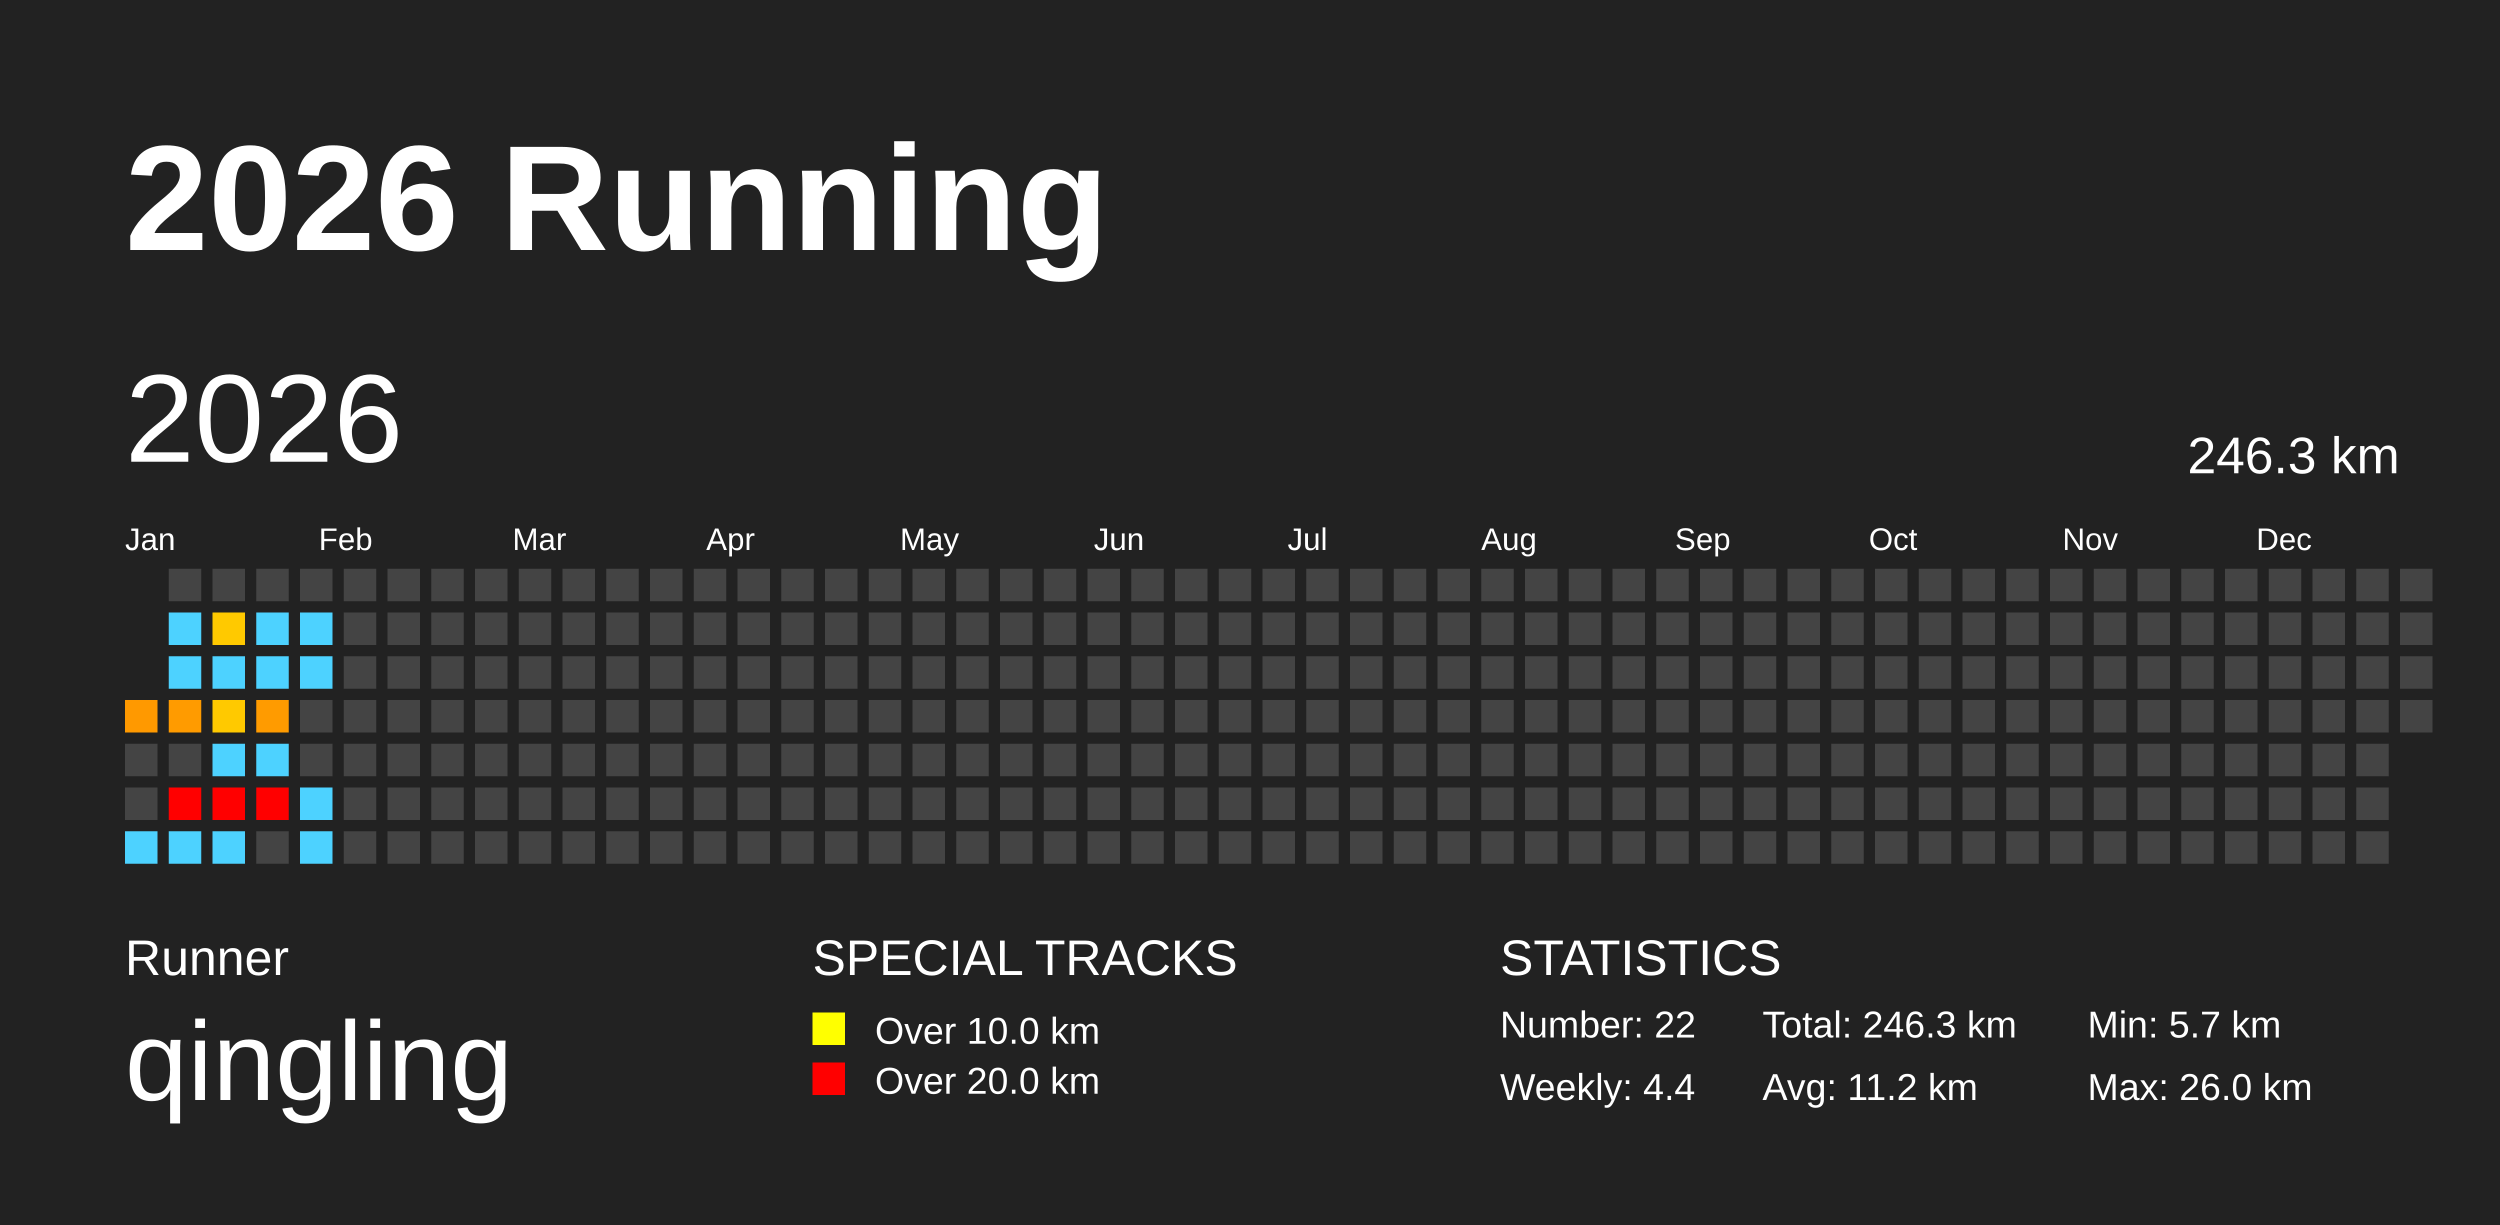
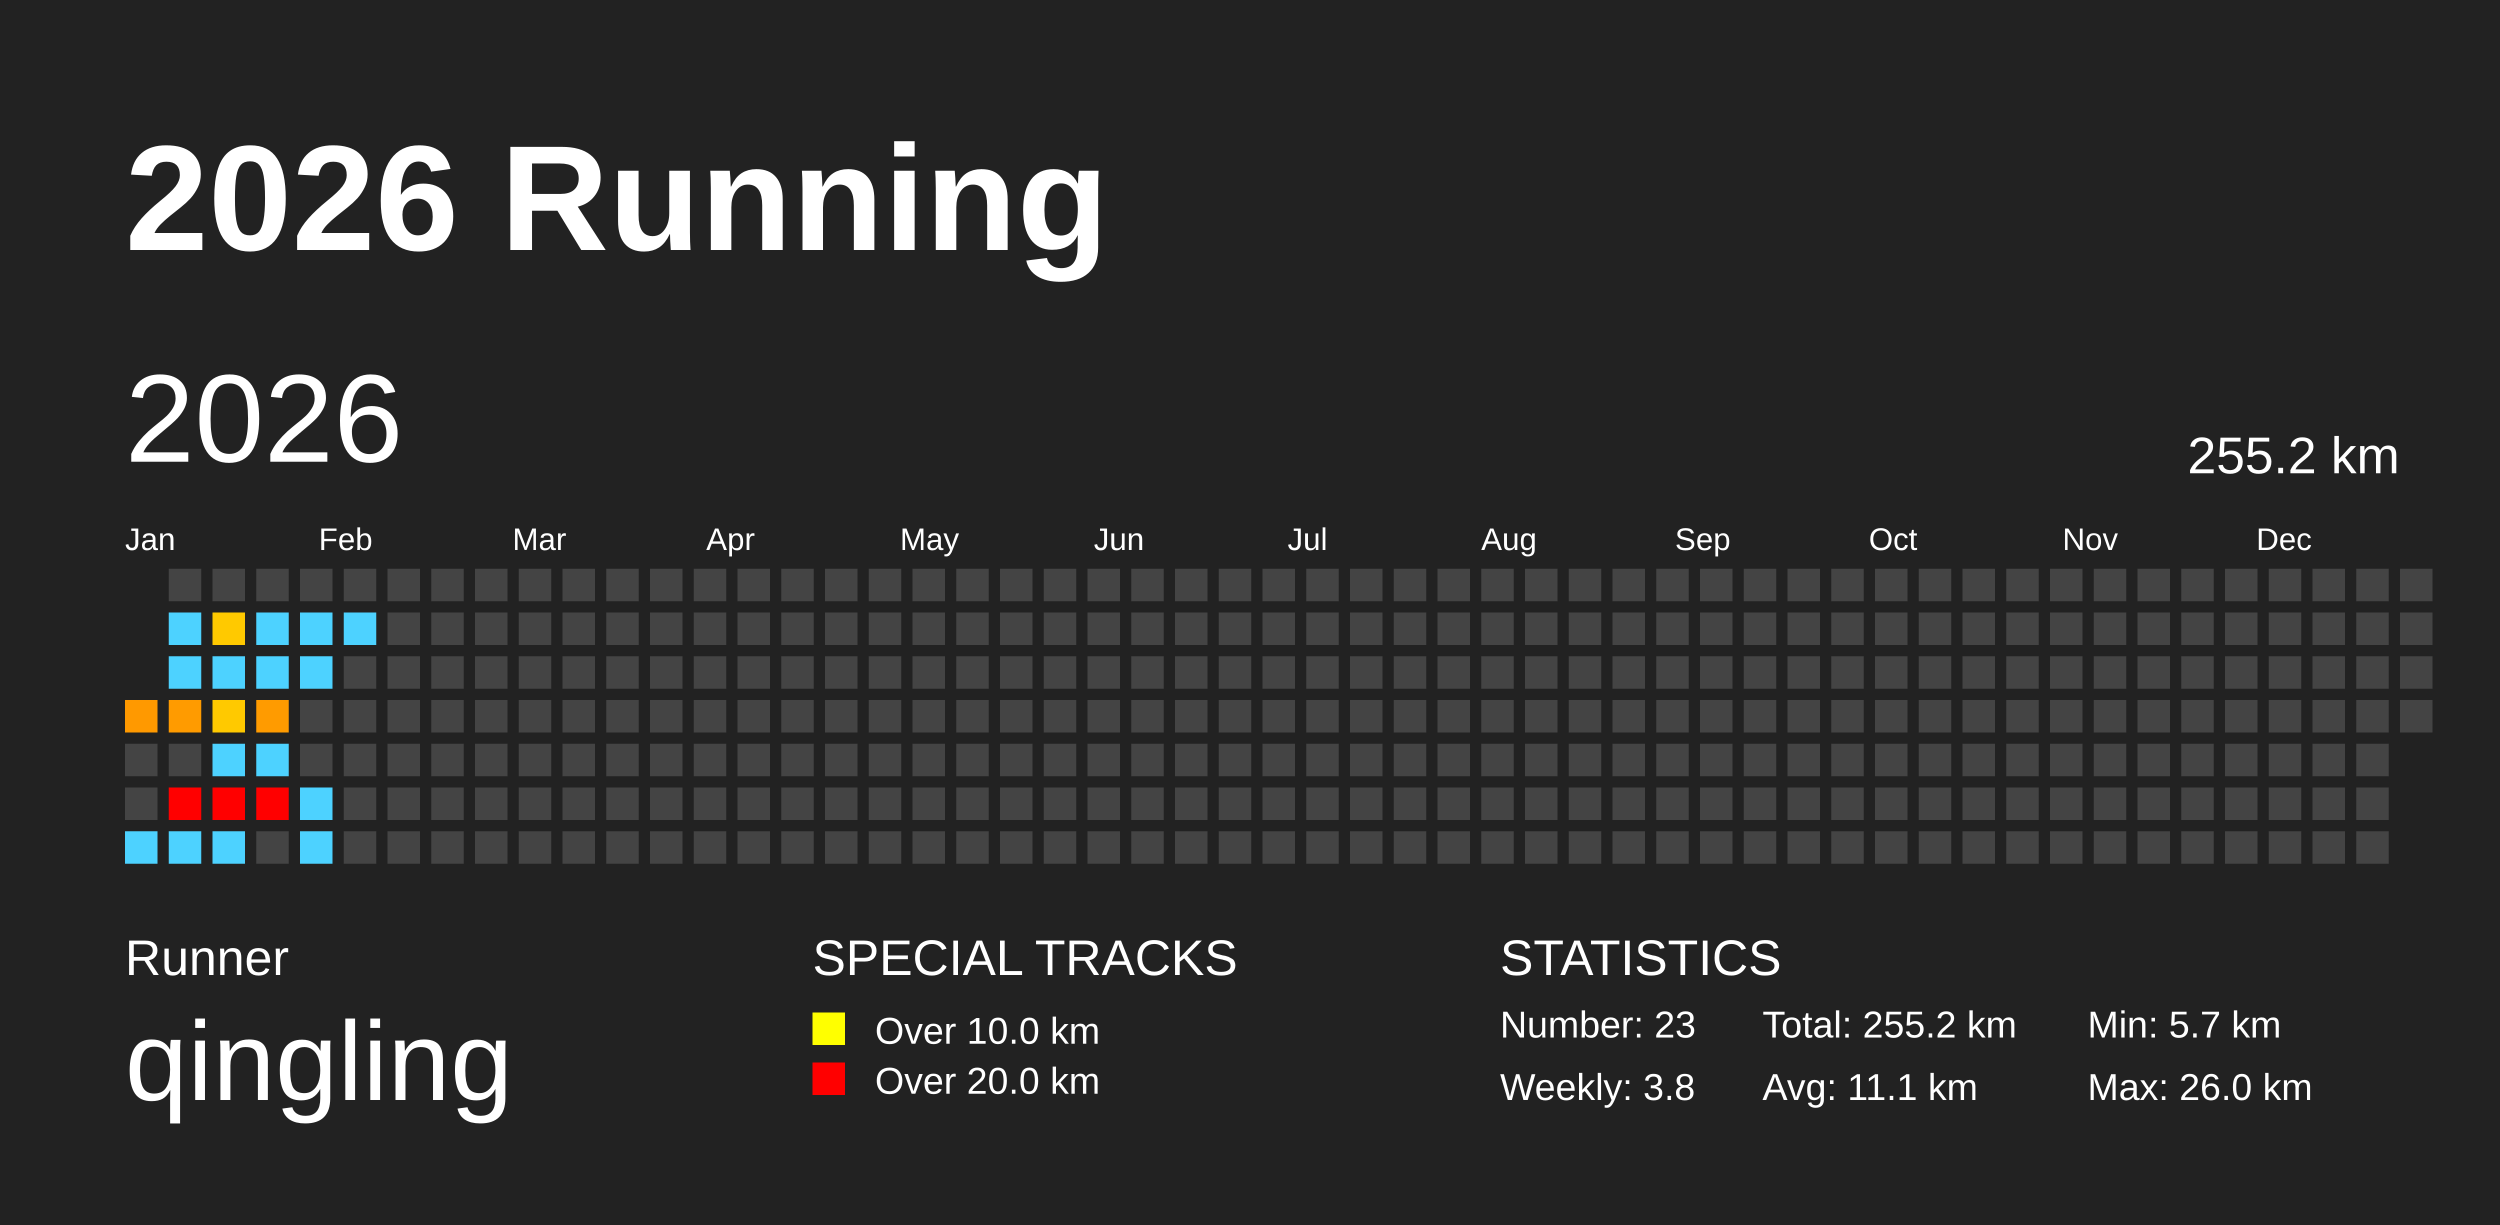
<svg xmlns="http://www.w3.org/2000/svg" baseProfile="full" height="98mm" version="1.1" viewBox="0,0,200,98" width="200mm">
  <defs />
  <rect fill="#222222" height="98" width="200" x="0" y="0" />
  <text fill="#FFFFFF" style="font-size:12px; font-family:Arial; font-weight:bold;" x="10" y="20">2026 Running</text>
  <text fill="#FFFFFF" style="font-size:4px; font-family:Arial" x="10" y="78">Runner</text>
  <text fill="#FFFFFF" style="font-size:9px; font-family:Arial" x="10" y="88">qingling</text>
  <text fill="#FFFFFF" style="font-size:4px; font-family:Arial" x="65" y="78">SPECIAL TRACKS</text>
  <rect fill="yellow" height="2.6" width="2.6" x="65" y="81" />
  <text fill="#FFFFFF" style="font-size:3px; font-family:Arial" x="70" y="83.5">Over 10.0 km</text>
  <rect fill="red" height="2.6" width="2.6" x="65" y="85" />
  <text fill="#FFFFFF" style="font-size:3px; font-family:Arial" x="70" y="87.5">Over 20.0 km</text>
  <text fill="#FFFFFF" style="font-size:4px; font-family:Arial" x="120" y="78">STATISTICS</text>
-   <text fill="#FFFFFF" style="font-size:3px; font-family:Arial" x="120" y="83">Number: 22</text>
-   <text fill="#FFFFFF" style="font-size:3px; font-family:Arial" x="120" y="88">Weekly: 4.4</text>
-   <text fill="#FFFFFF" style="font-size:3px; font-family:Arial" x="141" y="83">Total: 246.3 km</text>
-   <text fill="#FFFFFF" style="font-size:3px; font-family:Arial" x="141" y="88">Avg: 11.2 km</text>
+   <text fill="#FFFFFF" style="font-size:3px; font-family:Arial" x="120" y="83">Number: 23</text>
+   <text fill="#FFFFFF" style="font-size:3px; font-family:Arial" x="120" y="88">Weekly: 3.8</text>
+   <text fill="#FFFFFF" style="font-size:3px; font-family:Arial" x="141" y="83">Total: 255.2 km</text>
+   <text fill="#FFFFFF" style="font-size:3px; font-family:Arial" x="141" y="88">Avg: 11.1 km</text>
  <text fill="#FFFFFF" style="font-size:3px; font-family:Arial" x="167" y="83">Min: 5.7 km</text>
  <text fill="#FFFFFF" style="font-size:3px; font-family:Arial" x="167" y="88">Max: 26.0 km</text>
  <text dominant-baseline="hanging" fill="#FFFFFF" style="font-size:10.0px; font-family:Arial;" x="10" y="30">2026</text>
-   <text dominant-baseline="hanging" fill="#FFFFFF" style="font-size:4.125px; font-family:Arial;" x="175" y="35">246.3 km</text>
+   <text dominant-baseline="hanging" fill="#FFFFFF" style="font-size:4.125px; font-family:Arial;" x="175" y="35">255.2 km</text>
  <text fill="#FFFFFF" style="font-size:2.5px; font-family:Arial" x="10.0" y="44">Jan</text>
  <text fill="#FFFFFF" style="font-size:2.5px; font-family:Arial" x="25.5" y="44">Feb</text>
  <text fill="#FFFFFF" style="font-size:2.5px; font-family:Arial" x="41.0" y="44">Mar</text>
  <text fill="#FFFFFF" style="font-size:2.5px; font-family:Arial" x="56.5" y="44">Apr</text>
  <text fill="#FFFFFF" style="font-size:2.5px; font-family:Arial" x="72.0" y="44">May</text>
  <text fill="#FFFFFF" style="font-size:2.5px; font-family:Arial" x="87.5" y="44">Jun</text>
  <text fill="#FFFFFF" style="font-size:2.5px; font-family:Arial" x="103.0" y="44">Jul</text>
  <text fill="#FFFFFF" style="font-size:2.5px; font-family:Arial" x="118.5" y="44">Aug</text>
  <text fill="#FFFFFF" style="font-size:2.5px; font-family:Arial" x="134.0" y="44">Sep</text>
  <text fill="#FFFFFF" style="font-size:2.5px; font-family:Arial" x="149.5" y="44">Oct</text>
  <text fill="#FFFFFF" style="font-size:2.5px; font-family:Arial" x="165.0" y="44">Nov</text>
  <text fill="#FFFFFF" style="font-size:2.5px; font-family:Arial" x="180.5" y="44">Dec</text>
  <rect fill="#ff9900" height="2.6" width="2.6" x="10.0" y="56.0" />
  <rect fill="#444444" height="2.6" width="2.6" x="10.0" y="59.5" />
  <rect fill="#444444" height="2.6" width="2.6" x="10.0" y="63.0" />
  <rect fill="#4dd2ff" height="2.6" width="2.6" x="10.0" y="66.5" />
  <rect fill="#444444" height="2.6" width="2.6" x="13.5" y="45.5" />
  <rect fill="#4dd2ff" height="2.6" width="2.6" x="13.5" y="49.0" />
  <rect fill="#4dd2ff" height="2.6" width="2.6" x="13.5" y="52.5" />
  <rect fill="#ff9b00" height="2.6" width="2.6" x="13.5" y="56.0" />
  <rect fill="#444444" height="2.6" width="2.6" x="13.5" y="59.5" />
  <rect fill="red" height="2.6" width="2.6" x="13.5" y="63.0" />
  <rect fill="#4dd2ff" height="2.6" width="2.6" x="13.5" y="66.5" />
  <rect fill="#444444" height="2.6" width="2.6" x="17.0" y="45.5" />
  <rect fill="#ffc900" height="2.6" width="2.6" x="17.0" y="49.0" />
  <rect fill="#4dd2ff" height="2.6" width="2.6" x="17.0" y="52.5" />
  <rect fill="#ffc900" height="2.6" width="2.6" x="17.0" y="56.0" />
  <rect fill="#4dd2ff" height="2.6" width="2.6" x="17.0" y="59.5" />
  <rect fill="red" height="2.6" width="2.6" x="17.0" y="63.0" />
  <rect fill="#4dd2ff" height="2.6" width="2.6" x="17.0" y="66.5" />
  <rect fill="#444444" height="2.6" width="2.6" x="20.5" y="45.5" />
  <rect fill="#4dd2ff" height="2.6" width="2.6" x="20.5" y="49.0" />
  <rect fill="#4dd2ff" height="2.6" width="2.6" x="20.5" y="52.5" />
  <rect fill="#ff9b00" height="2.6" width="2.6" x="20.5" y="56.0" />
  <rect fill="#4dd2ff" height="2.6" width="2.6" x="20.5" y="59.5" />
  <rect fill="red" height="2.6" width="2.6" x="20.5" y="63.0" />
  <rect fill="#444444" height="2.6" width="2.6" x="20.5" y="66.5" />
  <rect fill="#444444" height="2.6" width="2.6" x="24.0" y="45.5" />
  <rect fill="#4dd2ff" height="2.6" width="2.6" x="24.0" y="49.0" />
  <rect fill="#4dd2ff" height="2.6" width="2.6" x="24.0" y="52.5" />
  <rect fill="#444444" height="2.6" width="2.6" x="24.0" y="56.0" />
  <rect fill="#444444" height="2.6" width="2.6" x="24.0" y="59.5" />
  <rect fill="#4dd2ff" height="2.6" width="2.6" x="24.0" y="63.0" />
  <rect fill="#4dd2ff" height="2.6" width="2.6" x="24.0" y="66.5" />
  <rect fill="#444444" height="2.6" width="2.6" x="27.5" y="45.5" />
-   <rect fill="#444444" height="2.6" width="2.6" x="27.5" y="49.0" />
+   <rect fill="#4dd2ff" height="2.6" width="2.6" x="27.5" y="49.0" />
  <rect fill="#444444" height="2.6" width="2.6" x="27.5" y="52.5" />
  <rect fill="#444444" height="2.6" width="2.6" x="27.5" y="56.0" />
  <rect fill="#444444" height="2.6" width="2.6" x="27.5" y="59.5" />
  <rect fill="#444444" height="2.6" width="2.6" x="27.5" y="63.0" />
  <rect fill="#444444" height="2.6" width="2.6" x="27.5" y="66.5" />
  <rect fill="#444444" height="2.6" width="2.6" x="31.0" y="45.5" />
  <rect fill="#444444" height="2.6" width="2.6" x="31.0" y="49.0" />
  <rect fill="#444444" height="2.6" width="2.6" x="31.0" y="52.5" />
  <rect fill="#444444" height="2.6" width="2.6" x="31.0" y="56.0" />
  <rect fill="#444444" height="2.6" width="2.6" x="31.0" y="59.5" />
  <rect fill="#444444" height="2.6" width="2.6" x="31.0" y="63.0" />
  <rect fill="#444444" height="2.6" width="2.6" x="31.0" y="66.5" />
  <rect fill="#444444" height="2.6" width="2.6" x="34.5" y="45.5" />
  <rect fill="#444444" height="2.6" width="2.6" x="34.5" y="49.0" />
  <rect fill="#444444" height="2.6" width="2.6" x="34.5" y="52.5" />
  <rect fill="#444444" height="2.6" width="2.6" x="34.5" y="56.0" />
  <rect fill="#444444" height="2.6" width="2.6" x="34.5" y="59.5" />
  <rect fill="#444444" height="2.6" width="2.6" x="34.5" y="63.0" />
  <rect fill="#444444" height="2.6" width="2.6" x="34.5" y="66.5" />
  <rect fill="#444444" height="2.6" width="2.6" x="38.0" y="45.5" />
  <rect fill="#444444" height="2.6" width="2.6" x="38.0" y="49.0" />
  <rect fill="#444444" height="2.6" width="2.6" x="38.0" y="52.5" />
  <rect fill="#444444" height="2.6" width="2.6" x="38.0" y="56.0" />
  <rect fill="#444444" height="2.6" width="2.6" x="38.0" y="59.5" />
  <rect fill="#444444" height="2.6" width="2.6" x="38.0" y="63.0" />
  <rect fill="#444444" height="2.6" width="2.6" x="38.0" y="66.5" />
  <rect fill="#444444" height="2.6" width="2.6" x="41.5" y="45.5" />
  <rect fill="#444444" height="2.6" width="2.6" x="41.5" y="49.0" />
  <rect fill="#444444" height="2.6" width="2.6" x="41.5" y="52.5" />
  <rect fill="#444444" height="2.6" width="2.6" x="41.5" y="56.0" />
  <rect fill="#444444" height="2.6" width="2.6" x="41.5" y="59.5" />
  <rect fill="#444444" height="2.6" width="2.6" x="41.5" y="63.0" />
  <rect fill="#444444" height="2.6" width="2.6" x="41.5" y="66.5" />
  <rect fill="#444444" height="2.6" width="2.6" x="45.0" y="45.5" />
  <rect fill="#444444" height="2.6" width="2.6" x="45.0" y="49.0" />
  <rect fill="#444444" height="2.6" width="2.6" x="45.0" y="52.5" />
  <rect fill="#444444" height="2.6" width="2.6" x="45.0" y="56.0" />
  <rect fill="#444444" height="2.6" width="2.6" x="45.0" y="59.5" />
  <rect fill="#444444" height="2.6" width="2.6" x="45.0" y="63.0" />
  <rect fill="#444444" height="2.6" width="2.6" x="45.0" y="66.5" />
  <rect fill="#444444" height="2.6" width="2.6" x="48.5" y="45.5" />
  <rect fill="#444444" height="2.6" width="2.6" x="48.5" y="49.0" />
  <rect fill="#444444" height="2.6" width="2.6" x="48.5" y="52.5" />
  <rect fill="#444444" height="2.6" width="2.6" x="48.5" y="56.0" />
  <rect fill="#444444" height="2.6" width="2.6" x="48.5" y="59.5" />
  <rect fill="#444444" height="2.6" width="2.6" x="48.5" y="63.0" />
  <rect fill="#444444" height="2.6" width="2.6" x="48.5" y="66.5" />
  <rect fill="#444444" height="2.6" width="2.6" x="52.0" y="45.5" />
  <rect fill="#444444" height="2.6" width="2.6" x="52.0" y="49.0" />
  <rect fill="#444444" height="2.6" width="2.6" x="52.0" y="52.5" />
  <rect fill="#444444" height="2.6" width="2.6" x="52.0" y="56.0" />
  <rect fill="#444444" height="2.6" width="2.6" x="52.0" y="59.5" />
  <rect fill="#444444" height="2.6" width="2.6" x="52.0" y="63.0" />
  <rect fill="#444444" height="2.6" width="2.6" x="52.0" y="66.5" />
  <rect fill="#444444" height="2.6" width="2.6" x="55.5" y="45.5" />
  <rect fill="#444444" height="2.6" width="2.6" x="55.5" y="49.0" />
  <rect fill="#444444" height="2.6" width="2.6" x="55.5" y="52.5" />
  <rect fill="#444444" height="2.6" width="2.6" x="55.5" y="56.0" />
  <rect fill="#444444" height="2.6" width="2.6" x="55.5" y="59.5" />
  <rect fill="#444444" height="2.6" width="2.6" x="55.5" y="63.0" />
  <rect fill="#444444" height="2.6" width="2.6" x="55.5" y="66.5" />
  <rect fill="#444444" height="2.6" width="2.6" x="59.0" y="45.5" />
  <rect fill="#444444" height="2.6" width="2.6" x="59.0" y="49.0" />
  <rect fill="#444444" height="2.6" width="2.6" x="59.0" y="52.5" />
  <rect fill="#444444" height="2.6" width="2.6" x="59.0" y="56.0" />
  <rect fill="#444444" height="2.6" width="2.6" x="59.0" y="59.5" />
  <rect fill="#444444" height="2.6" width="2.6" x="59.0" y="63.0" />
  <rect fill="#444444" height="2.6" width="2.6" x="59.0" y="66.5" />
  <rect fill="#444444" height="2.6" width="2.6" x="62.5" y="45.5" />
  <rect fill="#444444" height="2.6" width="2.6" x="62.5" y="49.0" />
  <rect fill="#444444" height="2.6" width="2.6" x="62.5" y="52.5" />
  <rect fill="#444444" height="2.6" width="2.6" x="62.5" y="56.0" />
  <rect fill="#444444" height="2.6" width="2.6" x="62.5" y="59.5" />
  <rect fill="#444444" height="2.6" width="2.6" x="62.5" y="63.0" />
  <rect fill="#444444" height="2.6" width="2.6" x="62.5" y="66.5" />
  <rect fill="#444444" height="2.6" width="2.6" x="66.0" y="45.5" />
  <rect fill="#444444" height="2.6" width="2.6" x="66.0" y="49.0" />
  <rect fill="#444444" height="2.6" width="2.6" x="66.0" y="52.5" />
  <rect fill="#444444" height="2.6" width="2.6" x="66.0" y="56.0" />
  <rect fill="#444444" height="2.6" width="2.6" x="66.0" y="59.5" />
  <rect fill="#444444" height="2.6" width="2.6" x="66.0" y="63.0" />
  <rect fill="#444444" height="2.6" width="2.6" x="66.0" y="66.5" />
  <rect fill="#444444" height="2.6" width="2.6" x="69.5" y="45.5" />
  <rect fill="#444444" height="2.6" width="2.6" x="69.5" y="49.0" />
  <rect fill="#444444" height="2.6" width="2.6" x="69.5" y="52.5" />
  <rect fill="#444444" height="2.6" width="2.6" x="69.5" y="56.0" />
  <rect fill="#444444" height="2.6" width="2.6" x="69.5" y="59.5" />
  <rect fill="#444444" height="2.6" width="2.6" x="69.5" y="63.0" />
  <rect fill="#444444" height="2.6" width="2.6" x="69.5" y="66.5" />
  <rect fill="#444444" height="2.6" width="2.6" x="73.0" y="45.5" />
  <rect fill="#444444" height="2.6" width="2.6" x="73.0" y="49.0" />
  <rect fill="#444444" height="2.6" width="2.6" x="73.0" y="52.5" />
  <rect fill="#444444" height="2.6" width="2.6" x="73.0" y="56.0" />
  <rect fill="#444444" height="2.6" width="2.6" x="73.0" y="59.5" />
  <rect fill="#444444" height="2.6" width="2.6" x="73.0" y="63.0" />
  <rect fill="#444444" height="2.6" width="2.6" x="73.0" y="66.5" />
  <rect fill="#444444" height="2.6" width="2.6" x="76.5" y="45.5" />
  <rect fill="#444444" height="2.6" width="2.6" x="76.5" y="49.0" />
  <rect fill="#444444" height="2.6" width="2.6" x="76.5" y="52.5" />
  <rect fill="#444444" height="2.6" width="2.6" x="76.5" y="56.0" />
  <rect fill="#444444" height="2.6" width="2.6" x="76.5" y="59.5" />
  <rect fill="#444444" height="2.6" width="2.6" x="76.5" y="63.0" />
  <rect fill="#444444" height="2.6" width="2.6" x="76.5" y="66.5" />
  <rect fill="#444444" height="2.6" width="2.6" x="80.0" y="45.5" />
  <rect fill="#444444" height="2.6" width="2.6" x="80.0" y="49.0" />
  <rect fill="#444444" height="2.6" width="2.6" x="80.0" y="52.5" />
  <rect fill="#444444" height="2.6" width="2.6" x="80.0" y="56.0" />
  <rect fill="#444444" height="2.6" width="2.6" x="80.0" y="59.5" />
  <rect fill="#444444" height="2.6" width="2.6" x="80.0" y="63.0" />
  <rect fill="#444444" height="2.6" width="2.6" x="80.0" y="66.5" />
  <rect fill="#444444" height="2.6" width="2.6" x="83.5" y="45.5" />
  <rect fill="#444444" height="2.6" width="2.6" x="83.5" y="49.0" />
  <rect fill="#444444" height="2.6" width="2.6" x="83.5" y="52.5" />
  <rect fill="#444444" height="2.6" width="2.6" x="83.5" y="56.0" />
  <rect fill="#444444" height="2.6" width="2.6" x="83.5" y="59.5" />
  <rect fill="#444444" height="2.6" width="2.6" x="83.5" y="63.0" />
  <rect fill="#444444" height="2.6" width="2.6" x="83.5" y="66.5" />
  <rect fill="#444444" height="2.6" width="2.6" x="87.0" y="45.5" />
  <rect fill="#444444" height="2.6" width="2.6" x="87.0" y="49.0" />
  <rect fill="#444444" height="2.6" width="2.6" x="87.0" y="52.5" />
  <rect fill="#444444" height="2.6" width="2.6" x="87.0" y="56.0" />
  <rect fill="#444444" height="2.6" width="2.6" x="87.0" y="59.5" />
  <rect fill="#444444" height="2.6" width="2.6" x="87.0" y="63.0" />
  <rect fill="#444444" height="2.6" width="2.6" x="87.0" y="66.5" />
  <rect fill="#444444" height="2.6" width="2.6" x="90.5" y="45.5" />
  <rect fill="#444444" height="2.6" width="2.6" x="90.5" y="49.0" />
  <rect fill="#444444" height="2.6" width="2.6" x="90.5" y="52.5" />
  <rect fill="#444444" height="2.6" width="2.6" x="90.5" y="56.0" />
  <rect fill="#444444" height="2.6" width="2.6" x="90.5" y="59.5" />
  <rect fill="#444444" height="2.6" width="2.6" x="90.5" y="63.0" />
  <rect fill="#444444" height="2.6" width="2.6" x="90.5" y="66.5" />
  <rect fill="#444444" height="2.6" width="2.6" x="94.0" y="45.5" />
  <rect fill="#444444" height="2.6" width="2.6" x="94.0" y="49.0" />
  <rect fill="#444444" height="2.6" width="2.6" x="94.0" y="52.5" />
  <rect fill="#444444" height="2.6" width="2.6" x="94.0" y="56.0" />
  <rect fill="#444444" height="2.6" width="2.6" x="94.0" y="59.5" />
  <rect fill="#444444" height="2.6" width="2.6" x="94.0" y="63.0" />
  <rect fill="#444444" height="2.6" width="2.6" x="94.0" y="66.5" />
  <rect fill="#444444" height="2.6" width="2.6" x="97.5" y="45.5" />
  <rect fill="#444444" height="2.6" width="2.6" x="97.5" y="49.0" />
  <rect fill="#444444" height="2.6" width="2.6" x="97.5" y="52.5" />
  <rect fill="#444444" height="2.6" width="2.6" x="97.5" y="56.0" />
  <rect fill="#444444" height="2.6" width="2.6" x="97.5" y="59.5" />
  <rect fill="#444444" height="2.6" width="2.6" x="97.5" y="63.0" />
  <rect fill="#444444" height="2.6" width="2.6" x="97.5" y="66.5" />
  <rect fill="#444444" height="2.6" width="2.6" x="101.0" y="45.5" />
  <rect fill="#444444" height="2.6" width="2.6" x="101.0" y="49.0" />
  <rect fill="#444444" height="2.6" width="2.6" x="101.0" y="52.5" />
  <rect fill="#444444" height="2.6" width="2.6" x="101.0" y="56.0" />
  <rect fill="#444444" height="2.6" width="2.6" x="101.0" y="59.5" />
  <rect fill="#444444" height="2.6" width="2.6" x="101.0" y="63.0" />
  <rect fill="#444444" height="2.6" width="2.6" x="101.0" y="66.5" />
  <rect fill="#444444" height="2.6" width="2.6" x="104.5" y="45.5" />
  <rect fill="#444444" height="2.6" width="2.6" x="104.5" y="49.0" />
  <rect fill="#444444" height="2.6" width="2.6" x="104.5" y="52.5" />
  <rect fill="#444444" height="2.6" width="2.6" x="104.5" y="56.0" />
  <rect fill="#444444" height="2.6" width="2.6" x="104.5" y="59.5" />
  <rect fill="#444444" height="2.6" width="2.6" x="104.5" y="63.0" />
  <rect fill="#444444" height="2.6" width="2.6" x="104.5" y="66.5" />
  <rect fill="#444444" height="2.6" width="2.6" x="108.0" y="45.5" />
  <rect fill="#444444" height="2.6" width="2.6" x="108.0" y="49.0" />
  <rect fill="#444444" height="2.6" width="2.6" x="108.0" y="52.5" />
  <rect fill="#444444" height="2.6" width="2.6" x="108.0" y="56.0" />
  <rect fill="#444444" height="2.6" width="2.6" x="108.0" y="59.5" />
  <rect fill="#444444" height="2.6" width="2.6" x="108.0" y="63.0" />
  <rect fill="#444444" height="2.6" width="2.6" x="108.0" y="66.5" />
  <rect fill="#444444" height="2.6" width="2.6" x="111.5" y="45.5" />
  <rect fill="#444444" height="2.6" width="2.6" x="111.5" y="49.0" />
  <rect fill="#444444" height="2.6" width="2.6" x="111.5" y="52.5" />
  <rect fill="#444444" height="2.6" width="2.6" x="111.5" y="56.0" />
  <rect fill="#444444" height="2.6" width="2.6" x="111.5" y="59.5" />
  <rect fill="#444444" height="2.6" width="2.6" x="111.5" y="63.0" />
  <rect fill="#444444" height="2.6" width="2.6" x="111.5" y="66.5" />
  <rect fill="#444444" height="2.6" width="2.6" x="115.0" y="45.5" />
  <rect fill="#444444" height="2.6" width="2.6" x="115.0" y="49.0" />
  <rect fill="#444444" height="2.6" width="2.6" x="115.0" y="52.5" />
  <rect fill="#444444" height="2.6" width="2.6" x="115.0" y="56.0" />
  <rect fill="#444444" height="2.6" width="2.6" x="115.0" y="59.5" />
  <rect fill="#444444" height="2.6" width="2.6" x="115.0" y="63.0" />
  <rect fill="#444444" height="2.6" width="2.6" x="115.0" y="66.5" />
  <rect fill="#444444" height="2.6" width="2.6" x="118.5" y="45.5" />
  <rect fill="#444444" height="2.6" width="2.6" x="118.5" y="49.0" />
  <rect fill="#444444" height="2.6" width="2.6" x="118.5" y="52.5" />
  <rect fill="#444444" height="2.6" width="2.6" x="118.5" y="56.0" />
  <rect fill="#444444" height="2.6" width="2.6" x="118.5" y="59.5" />
  <rect fill="#444444" height="2.6" width="2.6" x="118.5" y="63.0" />
  <rect fill="#444444" height="2.6" width="2.6" x="118.5" y="66.5" />
  <rect fill="#444444" height="2.6" width="2.6" x="122.0" y="45.5" />
  <rect fill="#444444" height="2.6" width="2.6" x="122.0" y="49.0" />
  <rect fill="#444444" height="2.6" width="2.6" x="122.0" y="52.5" />
  <rect fill="#444444" height="2.6" width="2.6" x="122.0" y="56.0" />
  <rect fill="#444444" height="2.6" width="2.6" x="122.0" y="59.5" />
  <rect fill="#444444" height="2.6" width="2.6" x="122.0" y="63.0" />
  <rect fill="#444444" height="2.6" width="2.6" x="122.0" y="66.5" />
  <rect fill="#444444" height="2.6" width="2.6" x="125.5" y="45.5" />
  <rect fill="#444444" height="2.6" width="2.6" x="125.5" y="49.0" />
  <rect fill="#444444" height="2.6" width="2.6" x="125.5" y="52.5" />
  <rect fill="#444444" height="2.6" width="2.6" x="125.5" y="56.0" />
  <rect fill="#444444" height="2.6" width="2.6" x="125.5" y="59.5" />
  <rect fill="#444444" height="2.6" width="2.6" x="125.5" y="63.0" />
  <rect fill="#444444" height="2.6" width="2.6" x="125.5" y="66.5" />
  <rect fill="#444444" height="2.6" width="2.6" x="129.0" y="45.5" />
  <rect fill="#444444" height="2.6" width="2.6" x="129.0" y="49.0" />
  <rect fill="#444444" height="2.6" width="2.6" x="129.0" y="52.5" />
  <rect fill="#444444" height="2.6" width="2.6" x="129.0" y="56.0" />
  <rect fill="#444444" height="2.6" width="2.6" x="129.0" y="59.5" />
  <rect fill="#444444" height="2.6" width="2.6" x="129.0" y="63.0" />
  <rect fill="#444444" height="2.6" width="2.6" x="129.0" y="66.5" />
  <rect fill="#444444" height="2.6" width="2.6" x="132.5" y="45.5" />
  <rect fill="#444444" height="2.6" width="2.6" x="132.5" y="49.0" />
  <rect fill="#444444" height="2.6" width="2.6" x="132.5" y="52.5" />
  <rect fill="#444444" height="2.6" width="2.6" x="132.5" y="56.0" />
  <rect fill="#444444" height="2.6" width="2.6" x="132.5" y="59.5" />
  <rect fill="#444444" height="2.6" width="2.6" x="132.5" y="63.0" />
  <rect fill="#444444" height="2.6" width="2.6" x="132.5" y="66.5" />
  <rect fill="#444444" height="2.6" width="2.6" x="136.0" y="45.5" />
  <rect fill="#444444" height="2.6" width="2.6" x="136.0" y="49.0" />
  <rect fill="#444444" height="2.6" width="2.6" x="136.0" y="52.5" />
  <rect fill="#444444" height="2.6" width="2.6" x="136.0" y="56.0" />
  <rect fill="#444444" height="2.6" width="2.6" x="136.0" y="59.5" />
  <rect fill="#444444" height="2.6" width="2.6" x="136.0" y="63.0" />
  <rect fill="#444444" height="2.6" width="2.6" x="136.0" y="66.5" />
  <rect fill="#444444" height="2.6" width="2.6" x="139.5" y="45.5" />
  <rect fill="#444444" height="2.6" width="2.6" x="139.5" y="49.0" />
  <rect fill="#444444" height="2.6" width="2.6" x="139.5" y="52.5" />
  <rect fill="#444444" height="2.6" width="2.6" x="139.5" y="56.0" />
  <rect fill="#444444" height="2.6" width="2.6" x="139.5" y="59.5" />
  <rect fill="#444444" height="2.6" width="2.6" x="139.5" y="63.0" />
  <rect fill="#444444" height="2.6" width="2.6" x="139.5" y="66.5" />
  <rect fill="#444444" height="2.6" width="2.6" x="143.0" y="45.5" />
  <rect fill="#444444" height="2.6" width="2.6" x="143.0" y="49.0" />
  <rect fill="#444444" height="2.6" width="2.6" x="143.0" y="52.5" />
  <rect fill="#444444" height="2.6" width="2.6" x="143.0" y="56.0" />
  <rect fill="#444444" height="2.6" width="2.6" x="143.0" y="59.5" />
  <rect fill="#444444" height="2.6" width="2.6" x="143.0" y="63.0" />
  <rect fill="#444444" height="2.6" width="2.6" x="143.0" y="66.5" />
  <rect fill="#444444" height="2.6" width="2.6" x="146.5" y="45.5" />
  <rect fill="#444444" height="2.6" width="2.6" x="146.5" y="49.0" />
  <rect fill="#444444" height="2.6" width="2.6" x="146.5" y="52.5" />
  <rect fill="#444444" height="2.6" width="2.6" x="146.5" y="56.0" />
  <rect fill="#444444" height="2.6" width="2.6" x="146.5" y="59.5" />
  <rect fill="#444444" height="2.6" width="2.6" x="146.5" y="63.0" />
  <rect fill="#444444" height="2.6" width="2.6" x="146.5" y="66.5" />
  <rect fill="#444444" height="2.6" width="2.6" x="150.0" y="45.5" />
  <rect fill="#444444" height="2.6" width="2.6" x="150.0" y="49.0" />
  <rect fill="#444444" height="2.6" width="2.6" x="150.0" y="52.5" />
  <rect fill="#444444" height="2.6" width="2.6" x="150.0" y="56.0" />
  <rect fill="#444444" height="2.6" width="2.6" x="150.0" y="59.5" />
  <rect fill="#444444" height="2.6" width="2.6" x="150.0" y="63.0" />
  <rect fill="#444444" height="2.6" width="2.6" x="150.0" y="66.5" />
  <rect fill="#444444" height="2.6" width="2.6" x="153.5" y="45.5" />
  <rect fill="#444444" height="2.6" width="2.6" x="153.5" y="49.0" />
  <rect fill="#444444" height="2.6" width="2.6" x="153.5" y="52.5" />
  <rect fill="#444444" height="2.6" width="2.6" x="153.5" y="56.0" />
  <rect fill="#444444" height="2.6" width="2.6" x="153.5" y="59.5" />
  <rect fill="#444444" height="2.6" width="2.6" x="153.5" y="63.0" />
  <rect fill="#444444" height="2.6" width="2.6" x="153.5" y="66.5" />
  <rect fill="#444444" height="2.6" width="2.6" x="157.0" y="45.5" />
  <rect fill="#444444" height="2.6" width="2.6" x="157.0" y="49.0" />
  <rect fill="#444444" height="2.6" width="2.6" x="157.0" y="52.5" />
  <rect fill="#444444" height="2.6" width="2.6" x="157.0" y="56.0" />
  <rect fill="#444444" height="2.6" width="2.6" x="157.0" y="59.5" />
  <rect fill="#444444" height="2.6" width="2.6" x="157.0" y="63.0" />
  <rect fill="#444444" height="2.6" width="2.6" x="157.0" y="66.5" />
  <rect fill="#444444" height="2.6" width="2.6" x="160.5" y="45.5" />
  <rect fill="#444444" height="2.6" width="2.6" x="160.5" y="49.0" />
  <rect fill="#444444" height="2.6" width="2.6" x="160.5" y="52.5" />
  <rect fill="#444444" height="2.6" width="2.6" x="160.5" y="56.0" />
  <rect fill="#444444" height="2.6" width="2.6" x="160.5" y="59.5" />
  <rect fill="#444444" height="2.6" width="2.6" x="160.5" y="63.0" />
  <rect fill="#444444" height="2.6" width="2.6" x="160.5" y="66.5" />
  <rect fill="#444444" height="2.6" width="2.6" x="164.0" y="45.5" />
  <rect fill="#444444" height="2.6" width="2.6" x="164.0" y="49.0" />
  <rect fill="#444444" height="2.6" width="2.6" x="164.0" y="52.5" />
  <rect fill="#444444" height="2.6" width="2.6" x="164.0" y="56.0" />
  <rect fill="#444444" height="2.6" width="2.6" x="164.0" y="59.5" />
  <rect fill="#444444" height="2.6" width="2.6" x="164.0" y="63.0" />
  <rect fill="#444444" height="2.6" width="2.6" x="164.0" y="66.5" />
  <rect fill="#444444" height="2.6" width="2.6" x="167.5" y="45.5" />
  <rect fill="#444444" height="2.6" width="2.6" x="167.5" y="49.0" />
  <rect fill="#444444" height="2.6" width="2.6" x="167.5" y="52.5" />
  <rect fill="#444444" height="2.6" width="2.6" x="167.5" y="56.0" />
  <rect fill="#444444" height="2.6" width="2.6" x="167.5" y="59.5" />
  <rect fill="#444444" height="2.6" width="2.6" x="167.5" y="63.0" />
  <rect fill="#444444" height="2.6" width="2.6" x="167.5" y="66.5" />
  <rect fill="#444444" height="2.6" width="2.6" x="171.0" y="45.5" />
  <rect fill="#444444" height="2.6" width="2.6" x="171.0" y="49.0" />
  <rect fill="#444444" height="2.6" width="2.6" x="171.0" y="52.5" />
  <rect fill="#444444" height="2.6" width="2.6" x="171.0" y="56.0" />
  <rect fill="#444444" height="2.6" width="2.6" x="171.0" y="59.5" />
  <rect fill="#444444" height="2.6" width="2.6" x="171.0" y="63.0" />
  <rect fill="#444444" height="2.6" width="2.6" x="171.0" y="66.5" />
  <rect fill="#444444" height="2.6" width="2.6" x="174.5" y="45.5" />
  <rect fill="#444444" height="2.6" width="2.6" x="174.5" y="49.0" />
  <rect fill="#444444" height="2.6" width="2.6" x="174.5" y="52.5" />
  <rect fill="#444444" height="2.6" width="2.6" x="174.5" y="56.0" />
  <rect fill="#444444" height="2.6" width="2.6" x="174.5" y="59.5" />
  <rect fill="#444444" height="2.6" width="2.6" x="174.5" y="63.0" />
  <rect fill="#444444" height="2.6" width="2.6" x="174.5" y="66.5" />
  <rect fill="#444444" height="2.6" width="2.6" x="178.0" y="45.5" />
  <rect fill="#444444" height="2.6" width="2.6" x="178.0" y="49.0" />
  <rect fill="#444444" height="2.6" width="2.6" x="178.0" y="52.5" />
  <rect fill="#444444" height="2.6" width="2.6" x="178.0" y="56.0" />
  <rect fill="#444444" height="2.6" width="2.6" x="178.0" y="59.5" />
  <rect fill="#444444" height="2.6" width="2.6" x="178.0" y="63.0" />
  <rect fill="#444444" height="2.6" width="2.6" x="178.0" y="66.5" />
  <rect fill="#444444" height="2.6" width="2.6" x="181.5" y="45.5" />
  <rect fill="#444444" height="2.6" width="2.6" x="181.5" y="49.0" />
  <rect fill="#444444" height="2.6" width="2.6" x="181.5" y="52.5" />
  <rect fill="#444444" height="2.6" width="2.6" x="181.5" y="56.0" />
  <rect fill="#444444" height="2.6" width="2.6" x="181.5" y="59.5" />
  <rect fill="#444444" height="2.6" width="2.6" x="181.5" y="63.0" />
  <rect fill="#444444" height="2.6" width="2.6" x="181.5" y="66.5" />
  <rect fill="#444444" height="2.6" width="2.6" x="185.0" y="45.5" />
  <rect fill="#444444" height="2.6" width="2.6" x="185.0" y="49.0" />
  <rect fill="#444444" height="2.6" width="2.6" x="185.0" y="52.5" />
  <rect fill="#444444" height="2.6" width="2.6" x="185.0" y="56.0" />
  <rect fill="#444444" height="2.6" width="2.6" x="185.0" y="59.5" />
  <rect fill="#444444" height="2.6" width="2.6" x="185.0" y="63.0" />
  <rect fill="#444444" height="2.6" width="2.6" x="185.0" y="66.5" />
  <rect fill="#444444" height="2.6" width="2.6" x="188.5" y="45.5" />
  <rect fill="#444444" height="2.6" width="2.6" x="188.5" y="49.0" />
  <rect fill="#444444" height="2.6" width="2.6" x="188.5" y="52.5" />
  <rect fill="#444444" height="2.6" width="2.6" x="188.5" y="56.0" />
  <rect fill="#444444" height="2.6" width="2.6" x="188.5" y="59.5" />
  <rect fill="#444444" height="2.6" width="2.6" x="188.5" y="63.0" />
  <rect fill="#444444" height="2.6" width="2.6" x="188.5" y="66.5" />
  <rect fill="#444444" height="2.6" width="2.6" x="192.0" y="45.5" />
  <rect fill="#444444" height="2.6" width="2.6" x="192.0" y="49.0" />
  <rect fill="#444444" height="2.6" width="2.6" x="192.0" y="52.5" />
  <rect fill="#444444" height="2.6" width="2.6" x="192.0" y="56.0" />
</svg>
